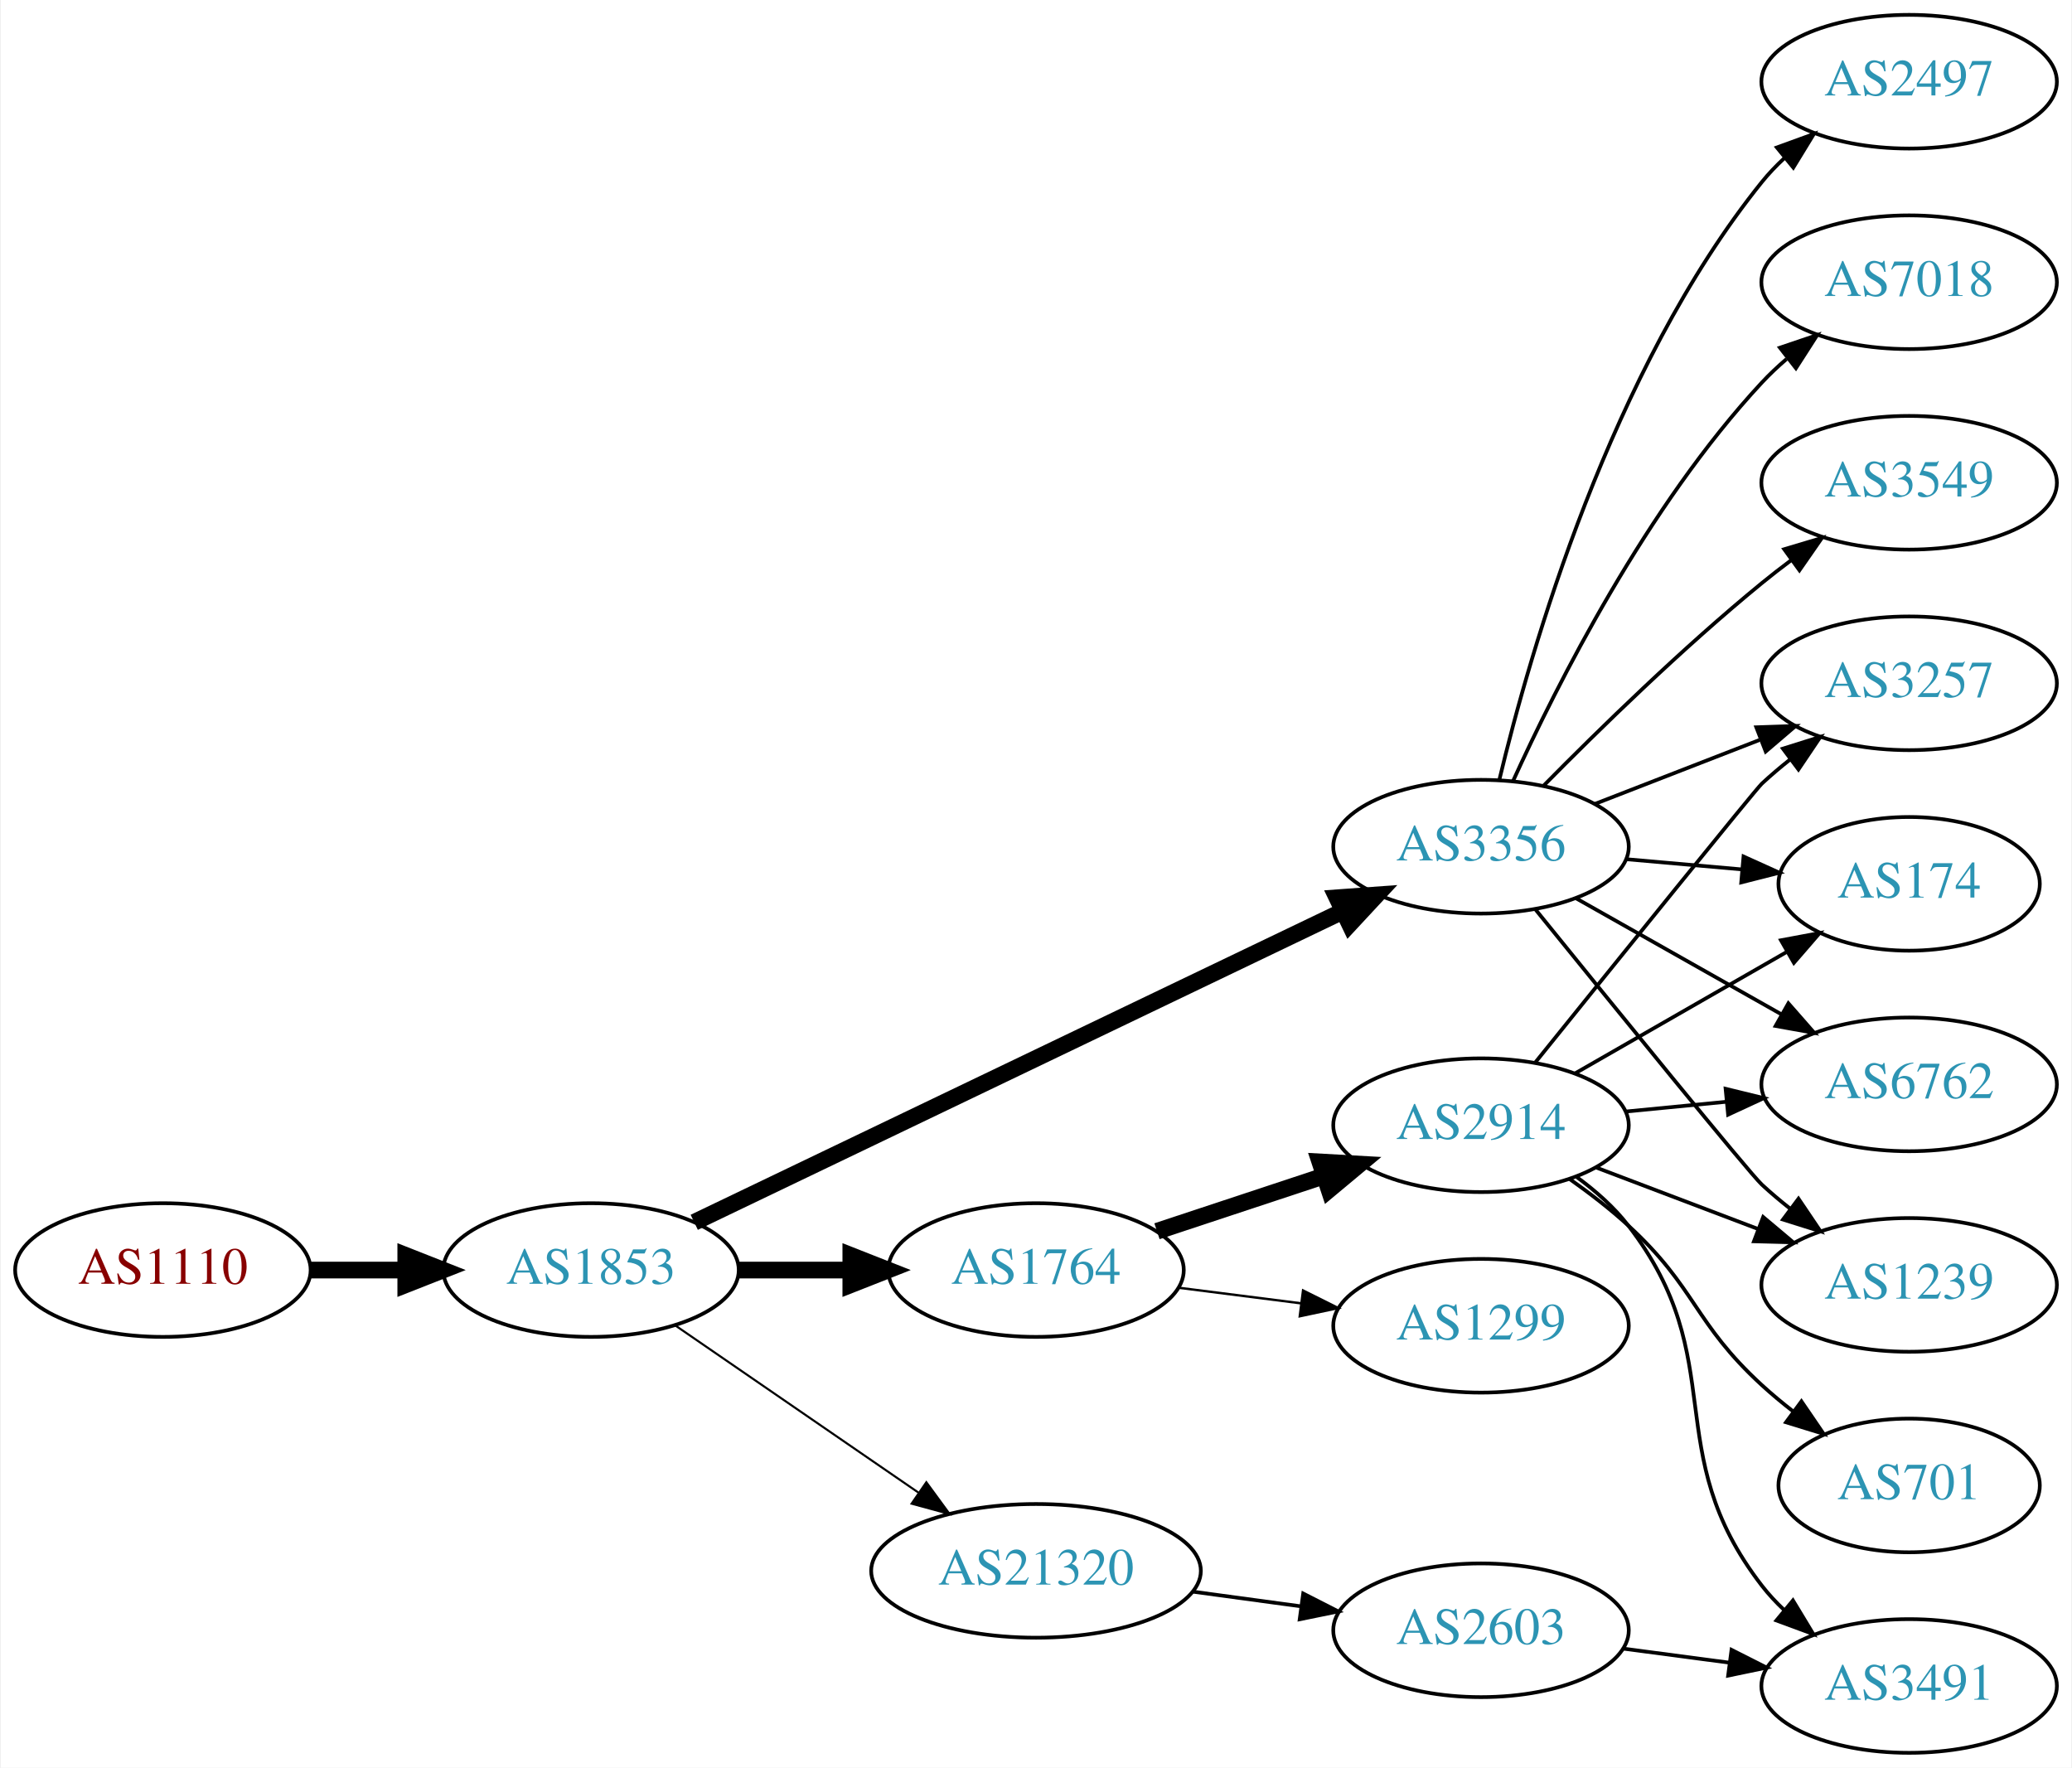
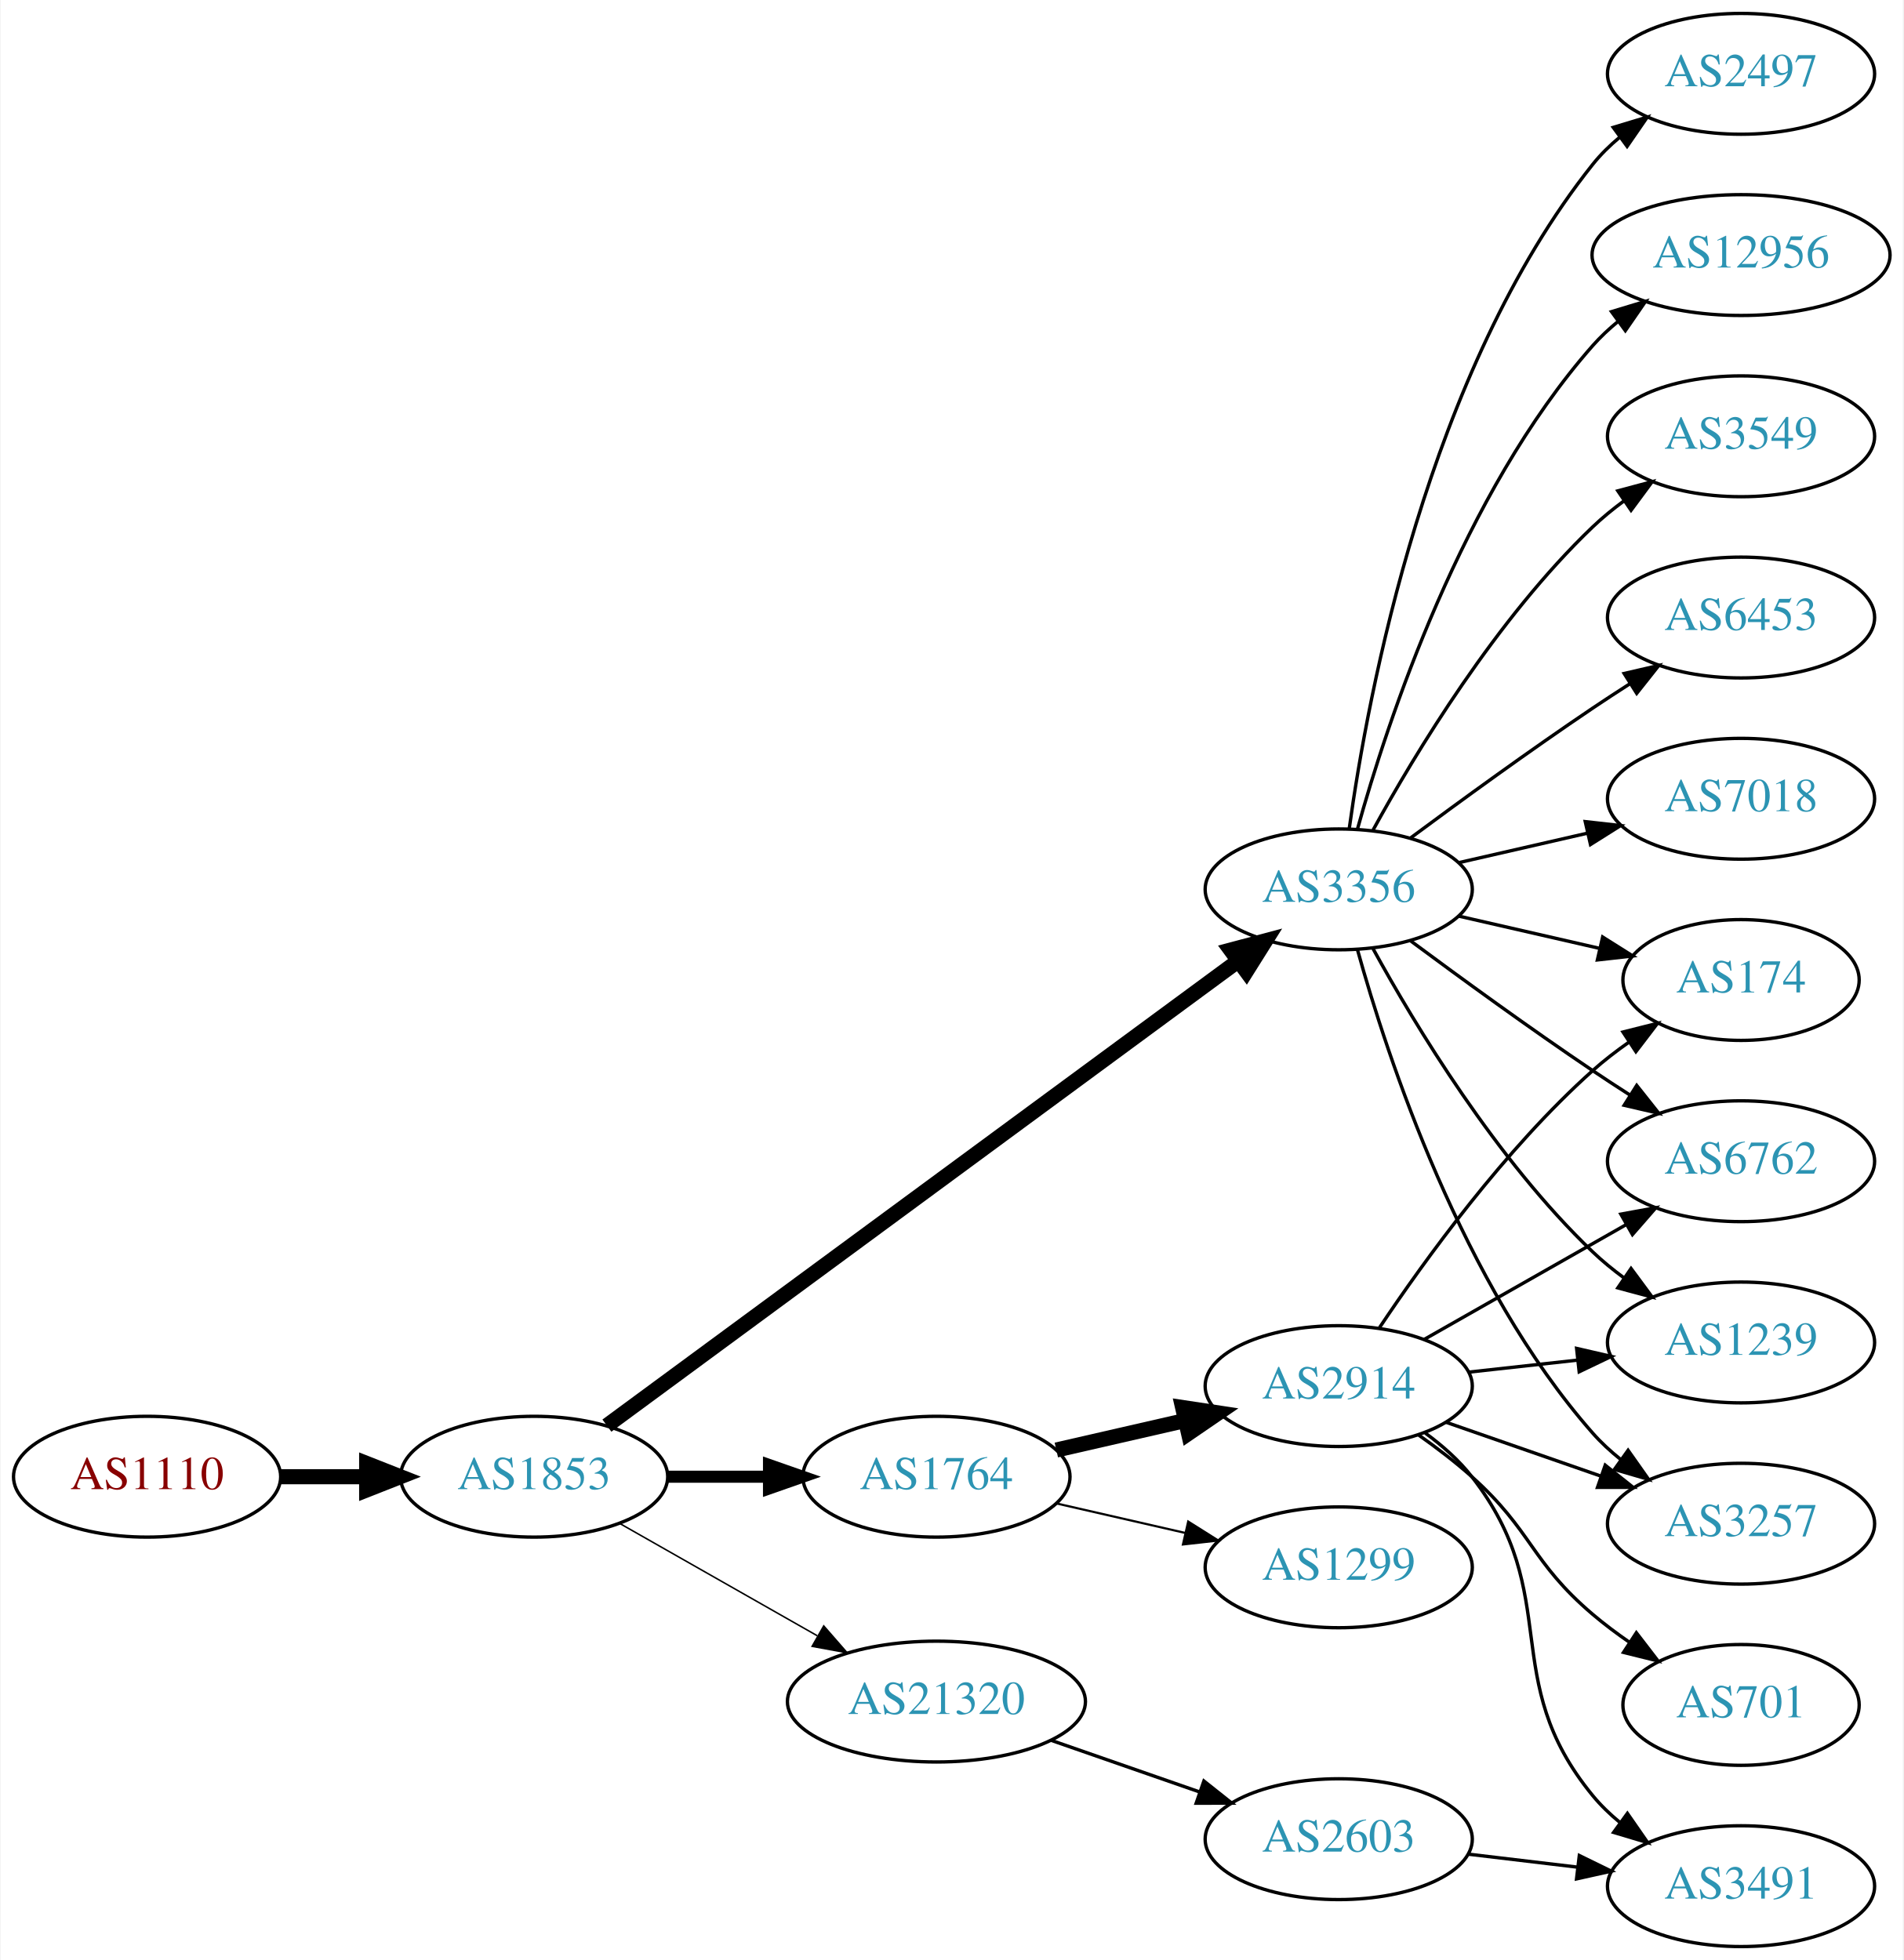
- <svg xmlns="http://www.w3.org/2000/svg" xmlns:xlink="http://www.w3.org/1999/xlink" width="558pt" height="476pt" viewBox="0.00 0.00 557.56 476.00">
-   <g id="graph0" class="graph" transform="scale(1 1) rotate(0) translate(4 472)">
-     <polygon fill="white" stroke="none" points="-4,4 -4,-472 553.564,-472 553.564,4 -4,4" />
+ <svg xmlns="http://www.w3.org/2000/svg" xmlns:xlink="http://www.w3.org/1999/xlink" width="567pt" height="584pt" viewBox="0.00 0.00 566.66 584.00">
+   <g id="graph0" class="graph" transform="scale(1 1) rotate(0) translate(4 580)">
+     <polygon fill="white" stroke="none" points="-4,4 -4,-580 562.663,-580 562.663,4 -4,4" />
    <g id="node1" class="node">
      <g id="a_node1">
        <a xlink:href="/asn/1110" xlink:title="AS1110 ~ University of Innsbruck [AT]">
-           <ellipse fill="#ffffff" stroke="black" cx="39.647" cy="-130" rx="39.794" ry="18" />
-           <text text-anchor="middle" x="39.647" y="-126.3" font-family="Times,serif" font-size="14.00" fill="#880000">AS1110</text>
+           <ellipse fill="#ffffff" stroke="black" cx="39.647" cy="-140" rx="39.794" ry="18" />
+           <text text-anchor="middle" x="39.647" y="-136.3" font-family="Times,serif" font-size="14.00" fill="#880000">AS1110</text>
        </a>
      </g>
    </g>
    <g id="node2" class="node">
      <g id="a_node2">
        <a xlink:href="/asn/1853" xlink:title="AS1853 ~ ACOnet Backbone [AT]">
-           <ellipse fill="#ffffff" stroke="black" cx="154.939" cy="-130" rx="39.794" ry="18" />
-           <text text-anchor="middle" x="154.939" y="-126.3" font-family="Times,serif" font-size="14.00" fill="#2c94b3">AS1853</text>
+           <ellipse fill="#ffffff" stroke="black" cx="154.939" cy="-140" rx="39.794" ry="18" />
+           <text text-anchor="middle" x="154.939" y="-136.3" font-family="Times,serif" font-size="14.00" fill="#2c94b3">AS1853</text>
        </a>
      </g>
    </g>
    <g id="edge1" class="edge">
-       <path fill="none" stroke="black" stroke-width="4.5" d="M79.319,-130C87.522,-130 96.286,-130 104.818,-130" />
-       <polygon fill="black" stroke="black" stroke-width="4.5" points="105.057,-133.938 115.057,-130 105.057,-126.063 105.057,-133.938" />
+       <path fill="none" stroke="black" stroke-width="4.5" d="M79.319,-140C87.522,-140 96.286,-140 104.818,-140" />
+       <polygon fill="black" stroke="black" stroke-width="4.5" points="105.057,-143.938 115.057,-140 105.057,-136.063 105.057,-143.938" />
    </g>
    <g id="node3" class="node">
      <g id="a_node3">
-         <a xlink:href="/asn/1764" xlink:title="AS1764 ~ NEXTLAYER-AS [AT]">
-           <ellipse fill="#ffffff" stroke="black" cx="274.782" cy="-130" rx="39.794" ry="18" />
-           <text text-anchor="middle" x="274.782" y="-126.3" font-family="Times,serif" font-size="14.00" fill="#2c94b3">AS1764</text>
+         <a xlink:href="/asn/3356" xlink:title="AS3356 ~ Level 3 Parent, LLC [US]">
+           <ellipse fill="#ffffff" stroke="black" cx="394.625" cy="-315" rx="39.794" ry="18" />
+           <text text-anchor="middle" x="394.625" y="-311.3" font-family="Times,serif" font-size="14.00" fill="#2c94b3">AS3356</text>
        </a>
      </g>
    </g>
    <g id="edge2" class="edge">
-       <path fill="none" stroke="black" stroke-width="4.5" d="M194.852,-130C204.405,-130 214.755,-130 224.718,-130" />
-       <polygon fill="black" stroke="black" stroke-width="4.5" points="224.91,-133.938 234.91,-130 224.91,-126.063 224.91,-133.938" />
+       <path fill="none" stroke="black" stroke-width="4.5" d="M176.617,-155.224C219.022,-186.446 315.931,-257.796 364.603,-293.632" />
+       <polygon fill="black" stroke="black" stroke-width="4.5" points="362.439,-296.928 372.826,-299.687 367.108,-290.587 362.439,-296.928" />
    </g>
    <g id="node4" class="node">
      <g id="a_node4">
-         <a xlink:href="/asn/3356" xlink:title="AS3356 ~ Level 3 Parent, LLC [US]">
-           <ellipse fill="#ffffff" stroke="black" cx="394.625" cy="-244" rx="39.794" ry="18" />
-           <text text-anchor="middle" x="394.625" y="-240.3" font-family="Times,serif" font-size="14.00" fill="#2c94b3">AS3356</text>
+         <a xlink:href="/asn/21320" xlink:title="AS21320 ~ GEANT Vereniging [EU]">
+           <ellipse fill="#ffffff" stroke="black" cx="274.782" cy="-73" rx="44.393" ry="18" />
+           <text text-anchor="middle" x="274.782" y="-69.3" font-family="Times,serif" font-size="14.00" fill="#2c94b3">AS21320</text>
        </a>
      </g>
    </g>
    <g id="edge3" class="edge">
-       <path fill="none" stroke="black" stroke-width="4.5" d="M182.743,-142.856C225.539,-163.382 309.365,-203.587 357.439,-226.644" />
-       <polygon fill="black" stroke="black" stroke-width="4.5" points="355.835,-230.242 366.554,-231.016 359.241,-223.142 355.835,-230.242" />
+       <path fill="none" stroke="black" stroke-width="0.45" d="M180.357,-126.118C197.389,-116.433 220.362,-103.372 239.265,-92.625" />
+       <polygon fill="black" stroke="black" stroke-width="0.45" points="241.21,-95.545 248.173,-87.56 237.75,-89.46 241.21,-95.545" />
    </g>
    <g id="node5" class="node">
      <g id="a_node5">
-         <a xlink:href="/asn/21320" xlink:title="AS21320 ~ GEANT Vereniging [EU]">
-           <ellipse fill="#ffffff" stroke="black" cx="274.782" cy="-49" rx="44.393" ry="18" />
-           <text text-anchor="middle" x="274.782" y="-45.3" font-family="Times,serif" font-size="14.00" fill="#2c94b3">AS21320</text>
+         <a xlink:href="/asn/1764" xlink:title="AS1764 ~ NEXTLAYER-AS [AT]">
+           <ellipse fill="#ffffff" stroke="black" cx="274.782" cy="-140" rx="39.794" ry="18" />
+           <text text-anchor="middle" x="274.782" y="-136.3" font-family="Times,serif" font-size="14.00" fill="#2c94b3">AS1764</text>
        </a>
      </g>
    </g>
    <g id="edge4" class="edge">
-       <path fill="none" stroke="black" stroke-width="0.562" d="M177.554,-115.143C195.926,-102.515 222.519,-84.236 243.095,-70.093" />
-       <polygon fill="black" stroke="black" stroke-width="0.562" points="245.246,-72.862 251.504,-64.313 241.281,-67.093 245.246,-72.862" />
+       <path fill="none" stroke="black" stroke-width="3.6" d="M194.852,-140C204.405,-140 214.755,-140 224.718,-140" />
+       <polygon fill="black" stroke="black" stroke-width="3.6" points="224.91,-143.5 234.91,-140 224.91,-136.5 224.91,-143.5" />
    </g>
    <g id="node6" class="node">
      <g id="a_node6">
-         <a xlink:href="/asn/2914" xlink:title="AS2914 ~ NTT America, Inc. [US]">
-           <ellipse fill="#ffffff" stroke="black" cx="394.625" cy="-169" rx="39.794" ry="18" />
-           <text text-anchor="middle" x="394.625" y="-165.3" font-family="Times,serif" font-size="14.00" fill="#2c94b3">AS2914</text>
+         <a xlink:href="/asn/6453" xlink:title="AS6453 ~ TATA COMMUNICATIONS (AMERICA) INC [US]">
+           <ellipse fill="#ffffff" stroke="black" cx="514.467" cy="-396" rx="39.794" ry="18" />
+           <text text-anchor="middle" x="514.467" y="-392.3" font-family="Times,serif" font-size="14.00" fill="#2c94b3">AS6453</text>
        </a>
      </g>
    </g>
    <g id="edge5" class="edge">
-       <path fill="none" stroke="black" stroke-width="4.5" d="M307.362,-140.451C321.099,-144.998 337.385,-150.387 352.085,-155.252" />
-       <polygon fill="black" stroke="black" stroke-width="4.5" points="351.227,-159.116 361.958,-158.52 353.701,-151.64 351.227,-159.116" />
+       <path fill="none" stroke="black" d="M415.955,-330.277C430.817,-341.304 451.562,-356.407 470.271,-369 473.82,-371.389 477.57,-373.839 481.319,-376.242" />
+       <polygon fill="black" stroke="black" points="479.645,-379.325 489.967,-381.712 483.387,-373.409 479.645,-379.325" />
    </g>
    <g id="node7" class="node">
      <g id="a_node7">
-         <a xlink:href="/asn/1299" xlink:title="AS1299 ~ Telia Carrier [EU]">
-           <ellipse fill="#ffffff" stroke="black" cx="394.625" cy="-115" rx="39.794" ry="18" />
-           <text text-anchor="middle" x="394.625" y="-111.3" font-family="Times,serif" font-size="14.00" fill="#2c94b3">AS1299</text>
+         <a xlink:href="/asn/7018" xlink:title="AS7018 ~ AT&amp;T Services, Inc. [US]">
+           <ellipse fill="#ffffff" stroke="black" cx="514.467" cy="-342" rx="39.794" ry="18" />
+           <text text-anchor="middle" x="514.467" y="-338.3" font-family="Times,serif" font-size="14.00" fill="#2c94b3">AS7018</text>
        </a>
      </g>
    </g>
    <g id="edge6" class="edge">
-       <path fill="none" stroke="black" stroke-width="0.643" d="M313.068,-125.254C323.6,-123.913 335.203,-122.436 346.243,-121.031" />
-       <polygon fill="black" stroke="black" stroke-width="0.643" points="346.699,-124.501 356.177,-119.767 345.815,-117.558 346.699,-124.501" />
+       <path fill="none" stroke="black" d="M430.344,-322.955C442.344,-325.704 455.965,-328.825 468.657,-331.733" />
+       <polygon fill="black" stroke="black" points="468.06,-335.187 478.589,-334.009 469.623,-328.364 468.06,-335.187" />
    </g>
    <g id="node8" class="node">
      <g id="a_node8">
-         <a xlink:href="/asn/174" xlink:title="AS174 ~ Cogent Communications [US]">
-           <ellipse fill="#ffffff" stroke="black" cx="509.918" cy="-234" rx="35.194" ry="18" />
-           <text text-anchor="middle" x="509.918" y="-230.3" font-family="Times,serif" font-size="14.00" fill="#2c94b3">AS174</text>
-         </a>
-       </g>
-     </g>
-     <g id="edge15" class="edge">
-       <path fill="none" stroke="black" d="M433.665,-240.642C443.693,-239.757 454.596,-238.795 464.91,-237.884" />
-       <polygon fill="black" stroke="black" points="465.32,-241.362 474.974,-236.996 464.705,-234.389 465.32,-241.362" />
+         <a xlink:href="/asn/3257" xlink:title="AS3257 ~ GTT [DE]">
+           <ellipse fill="#ffffff" stroke="black" cx="514.467" cy="-126" rx="39.794" ry="18" />
+           <text text-anchor="middle" x="514.467" y="-122.3" font-family="Times,serif" font-size="14.00" fill="#2c94b3">AS3257</text>
+         </a>
+       </g>
+     </g>
+     <g id="edge7" class="edge">
+       <path fill="none" stroke="black" d="M400.197,-297.054C409.103,-265.005 431.387,-197.158 470.271,-153 472.755,-150.179 475.605,-147.551 478.63,-145.129" />
+       <polygon fill="black" stroke="black" points="480.816,-147.869 486.92,-139.209 476.748,-142.172 480.816,-147.869" />
+     </g>
+     <g id="node9" class="node">
+       <g id="a_node9">
+         <a xlink:href="/asn/2497" xlink:title="AS2497 ~ Internet Initiative Japan Inc. [JP]">
+           <ellipse fill="#ffffff" stroke="black" cx="514.467" cy="-558" rx="39.794" ry="18" />
+           <text text-anchor="middle" x="514.467" y="-554.3" font-family="Times,serif" font-size="14.00" fill="#2c94b3">AS2497</text>
+         </a>
+       </g>
+     </g>
+     <g id="edge8" class="edge">
+       <path fill="none" stroke="black" d="M397.764,-333.17C403.264,-372.974 421.089,-469.233 470.271,-531 472.612,-533.94 475.367,-536.649 478.333,-539.121" />
+       <polygon fill="black" stroke="black" points="476.398,-542.042 486.539,-545.11 480.525,-536.388 476.398,-542.042" />
+     </g>
+     <g id="node10" class="node">
+       <g id="a_node10">
+         <a xlink:href="/asn/12956" xlink:title="AS12956 ~ TELXIUS [ES]">
+           <ellipse fill="#ffffff" stroke="black" cx="514.467" cy="-504" rx="44.393" ry="18" />
+           <text text-anchor="middle" x="514.467" y="-500.3" font-family="Times,serif" font-size="14.00" fill="#2c94b3">AS12956</text>
+         </a>
+       </g>
+     </g>
+     <g id="edge9" class="edge">
+       <path fill="none" stroke="black" d="M400.197,-332.946C409.103,-364.995 431.387,-432.842 470.271,-477 472.561,-479.601 475.163,-482.038 477.926,-484.301" />
+       <polygon fill="black" stroke="black" points="475.879,-487.14 486.02,-490.208 480.005,-481.485 475.879,-487.14" />
    </g>
    <g id="node11" class="node">
      <g id="a_node11">
-         <a xlink:href="/asn/6762" xlink:title="AS6762 ~ TELECOM ITALIA SPARKLE S.p.A. [IT]">
-           <ellipse fill="#ffffff" stroke="black" cx="509.918" cy="-180" rx="39.794" ry="18" />
-           <text text-anchor="middle" x="509.918" y="-176.3" font-family="Times,serif" font-size="14.00" fill="#2c94b3">AS6762</text>
-         </a>
-       </g>
-     </g>
-     <g id="edge17" class="edge">
-       <path fill="none" stroke="black" d="M420.207,-230.113C436.39,-220.971 457.777,-208.889 475.497,-198.879" />
-       <polygon fill="black" stroke="black" points="477.397,-201.826 484.383,-193.86 473.954,-195.731 477.397,-201.826" />
+         <a xlink:href="/asn/174" xlink:title="AS174 ~ Cogent Communications [US]">
+           <ellipse fill="#ffffff" stroke="black" cx="514.467" cy="-288" rx="35.194" ry="18" />
+           <text text-anchor="middle" x="514.467" y="-284.3" font-family="Times,serif" font-size="14.00" fill="#2c94b3">AS174</text>
+         </a>
+       </g>
+     </g>
+     <g id="edge10" class="edge">
+       <path fill="none" stroke="black" d="M430.344,-307.045C443.436,-304.045 458.459,-300.604 472.099,-297.478" />
+       <polygon fill="black" stroke="black" points="473.241,-300.807 482.207,-295.162 471.677,-293.984 473.241,-300.807" />
    </g>
    <g id="node12" class="node">
      <g id="a_node12">
-         <a xlink:href="/asn/1239" xlink:title="AS1239 ~ Sprint [US]">
-           <ellipse fill="#ffffff" stroke="black" cx="509.918" cy="-126" rx="39.794" ry="18" />
-           <text text-anchor="middle" x="509.918" y="-122.3" font-family="Times,serif" font-size="14.00" fill="#2c94b3">AS1239</text>
-         </a>
-       </g>
-     </g>
-     <g id="edge19" class="edge">
-       <path fill="none" stroke="black" d="M409.199,-227.212C429.769,-201.807 466.822,-156.193 470.271,-153 472.674,-150.776 475.269,-148.588 477.938,-146.479" />
-       <polygon fill="black" stroke="black" points="480.124,-149.215 486.048,-140.431 475.939,-143.603 480.124,-149.215" />
+         <a xlink:href="/asn/6762" xlink:title="AS6762 ~ TELECOM ITALIA SPARKLE S.p.A. [IT]">
+           <ellipse fill="#ffffff" stroke="black" cx="514.467" cy="-234" rx="39.794" ry="18" />
+           <text text-anchor="middle" x="514.467" y="-230.3" font-family="Times,serif" font-size="14.00" fill="#2c94b3">AS6762</text>
+         </a>
+       </g>
+     </g>
+     <g id="edge11" class="edge">
+       <path fill="none" stroke="black" d="M415.955,-299.723C430.817,-288.696 451.562,-273.593 470.271,-261 473.82,-258.611 477.57,-256.161 481.319,-253.758" />
+       <polygon fill="black" stroke="black" points="483.387,-256.591 489.967,-248.288 479.645,-250.675 483.387,-256.591" />
    </g>
    <g id="node13" class="node">
      <g id="a_node13">
-         <a xlink:href="/asn/3257" xlink:title="AS3257 ~ GTT [DE]">
-           <ellipse fill="#ffffff" stroke="black" cx="509.918" cy="-288" rx="39.794" ry="18" />
-           <text text-anchor="middle" x="509.918" y="-284.3" font-family="Times,serif" font-size="14.00" fill="#2c94b3">AS3257</text>
-         </a>
-       </g>
-     </g>
-     <g id="edge18" class="edge">
-       <path fill="none" stroke="black" d="M425.391,-255.56C438.921,-260.815 455.114,-267.104 469.626,-272.74" />
-       <polygon fill="black" stroke="black" points="468.761,-276.159 479.35,-276.517 471.295,-269.634 468.761,-276.159" />
+         <a xlink:href="/asn/3549" xlink:title="AS3549 ~ Level 3 Parent, LLC [US]">
+           <ellipse fill="#ffffff" stroke="black" cx="514.467" cy="-450" rx="39.794" ry="18" />
+           <text text-anchor="middle" x="514.467" y="-446.3" font-family="Times,serif" font-size="14.00" fill="#2c94b3">AS3549</text>
+         </a>
+       </g>
+     </g>
+     <g id="edge12" class="edge">
+       <path fill="none" stroke="black" d="M404.866,-332.713C417.411,-355.561 441.588,-395.611 470.271,-423 473.139,-425.739 476.328,-428.347 479.637,-430.785" />
+       <polygon fill="black" stroke="black" points="477.761,-433.742 487.996,-436.477 481.7,-427.956 477.761,-433.742" />
    </g>
    <g id="node14" class="node">
      <g id="a_node14">
-         <a xlink:href="/asn/2497" xlink:title="AS2497 ~ Internet Initiative Japan Inc. [JP]">
-           <ellipse fill="#ffffff" stroke="black" cx="509.918" cy="-450" rx="39.794" ry="18" />
-           <text text-anchor="middle" x="509.918" y="-446.3" font-family="Times,serif" font-size="14.00" fill="#2c94b3">AS2497</text>
+         <a xlink:href="/asn/1239" xlink:title="AS1239 ~ Sprint [US]">
+           <ellipse fill="#ffffff" stroke="black" cx="514.467" cy="-180" rx="39.794" ry="18" />
+           <text text-anchor="middle" x="514.467" y="-176.3" font-family="Times,serif" font-size="14.00" fill="#2c94b3">AS1239</text>
        </a>
      </g>
    </g>
    <g id="edge13" class="edge">
-       <path fill="none" stroke="black" d="M399.556,-261.991C407.781,-296.352 429.509,-372.39 470.271,-423 472.1,-425.271 474.168,-427.433 476.374,-429.471" />
-       <polygon fill="black" stroke="black" points="474.296,-432.293 484.254,-435.911 478.726,-426.873 474.296,-432.293" />
+       <path fill="none" stroke="black" d="M404.866,-297.287C417.411,-274.439 441.588,-234.389 470.271,-207 473.139,-204.261 476.328,-201.653 479.637,-199.215" />
+       <polygon fill="black" stroke="black" points="481.7,-202.044 487.996,-193.523 477.761,-196.258 481.7,-202.044" />
    </g>
    <g id="node15" class="node">
      <g id="a_node15">
-         <a xlink:href="/asn/7018" xlink:title="AS7018 ~ AT&amp;T Services, Inc. [US]">
-           <ellipse fill="#ffffff" stroke="black" cx="509.918" cy="-396" rx="39.794" ry="18" />
-           <text text-anchor="middle" x="509.918" y="-392.3" font-family="Times,serif" font-size="14.00" fill="#2c94b3">AS7018</text>
+         <a xlink:href="/asn/2603" xlink:title="AS2603 ~ NORDUnet [NO]">
+           <ellipse fill="#ffffff" stroke="black" cx="394.625" cy="-32" rx="39.794" ry="18" />
+           <text text-anchor="middle" x="394.625" y="-28.3" font-family="Times,serif" font-size="14.00" fill="#2c94b3">AS2603</text>
        </a>
      </g>
    </g>
    <g id="edge14" class="edge">
-       <path fill="none" stroke="black" d="M403.258,-261.704C414.96,-287.43 439.269,-335.699 470.271,-369 472.31,-371.19 474.555,-373.306 476.906,-375.323" />
-       <polygon fill="black" stroke="black" points="475.122,-378.371 485.157,-381.769 479.431,-372.855 475.122,-378.371" />
+       <path fill="none" stroke="black" d="M308.921,-61.47C322.639,-56.698 338.678,-51.117 353.088,-46.104" />
+       <polygon fill="black" stroke="black" points="354.46,-49.332 362.754,-42.74 352.159,-42.721 354.46,-49.332" />
+     </g>
+     <g id="node17" class="node">
+       <g id="a_node17">
+         <a xlink:href="/asn/2914" xlink:title="AS2914 ~ NTT America, Inc. [US]">
+           <ellipse fill="#ffffff" stroke="black" cx="394.625" cy="-167" rx="39.794" ry="18" />
+           <text text-anchor="middle" x="394.625" y="-163.3" font-family="Times,serif" font-size="14.00" fill="#2c94b3">AS2914</text>
+         </a>
+       </g>
+     </g>
+     <g id="edge16" class="edge">
+       <path fill="none" stroke="black" stroke-width="4.5" d="M310.501,-147.955C322.501,-150.704 336.122,-153.825 348.815,-156.733" />
+       <polygon fill="black" stroke="black" stroke-width="4.5" points="348.119,-160.613 358.746,-159.009 349.878,-152.937 348.119,-160.613" />
+     </g>
+     <g id="node18" class="node">
+       <g id="a_node18">
+         <a xlink:href="/asn/1299" xlink:title="AS1299 ~ Telia Carrier [EU]">
+           <ellipse fill="#ffffff" stroke="black" cx="394.625" cy="-113" rx="39.794" ry="18" />
+           <text text-anchor="middle" x="394.625" y="-109.3" font-family="Times,serif" font-size="14.00" fill="#2c94b3">AS1299</text>
+         </a>
+       </g>
+     </g>
+     <g id="edge17" class="edge">
+       <path fill="none" stroke="black" stroke-width="0.643" d="M310.501,-132.045C322.501,-129.296 336.122,-126.175 348.815,-123.267" />
+       <polygon fill="black" stroke="black" stroke-width="0.643" points="349.78,-126.636 358.746,-120.991 348.217,-119.813 349.78,-126.636" />
    </g>
    <g id="node16" class="node">
      <g id="a_node16">
-         <a xlink:href="/asn/3549" xlink:title="AS3549 ~ Level 3 Parent, LLC [US]">
-           <ellipse fill="#ffffff" stroke="black" cx="509.918" cy="-342" rx="39.794" ry="18" />
-           <text text-anchor="middle" x="509.918" y="-338.3" font-family="Times,serif" font-size="14.00" fill="#2c94b3">AS3549</text>
-         </a>
-       </g>
-     </g>
-     <g id="edge16" class="edge">
-       <path fill="none" stroke="black" d="M411.574,-260.532C426.262,-275.419 448.942,-297.572 470.271,-315 472.806,-317.072 475.493,-319.155 478.221,-321.196" />
-       <polygon fill="black" stroke="black" points="476.272,-324.106 486.424,-327.137 480.378,-318.436 476.272,-324.106" />
-     </g>
-     <g id="node17" class="node">
-       <g id="a_node17">
-         <a xlink:href="/asn/2603" xlink:title="AS2603 ~ NORDUnet [NO]">
-           <ellipse fill="#ffffff" stroke="black" cx="394.625" cy="-33" rx="39.794" ry="18" />
-           <text text-anchor="middle" x="394.625" y="-29.3" font-family="Times,serif" font-size="14.00" fill="#2c94b3">AS2603</text>
-         </a>
-       </g>
+         <a xlink:href="/asn/3491" xlink:title="AS3491 ~ PCCW Global, Inc. [US]">
+           <ellipse fill="#ffffff" stroke="black" cx="514.467" cy="-18" rx="39.794" ry="18" />
+           <text text-anchor="middle" x="514.467" y="-14.3" font-family="Times,serif" font-size="14.00" fill="#2c94b3">AS3491</text>
+         </a>
+       </g>
+     </g>
+     <g id="edge15" class="edge">
+       <path fill="none" stroke="black" d="M433.235,-27.532C443.546,-26.307 454.863,-24.962 465.663,-23.679" />
+       <polygon fill="black" stroke="black" points="466.293,-27.129 475.81,-22.474 465.467,-20.178 466.293,-27.129" />
+     </g>
+     <g id="edge23" class="edge">
+       <path fill="none" stroke="black" d="M426.586,-156.228C440.683,-151.323 457.559,-145.452 472.673,-140.193" />
+       <polygon fill="black" stroke="black" points="474.008,-143.434 482.303,-136.843 471.708,-136.823 474.008,-143.434" />
+     </g>
+     <g id="edge22" class="edge">
+       <path fill="none" stroke="black" d="M406.767,-184.417C420.174,-204.482 444.163,-237.675 470.271,-261 473.626,-263.998 477.354,-266.87 481.174,-269.549" />
+       <polygon fill="black" stroke="black" points="479.296,-272.503 489.573,-275.077 483.144,-266.656 479.296,-272.503" />
+     </g>
+     <g id="edge18" class="edge">
+       <path fill="none" stroke="black" d="M420.042,-180.882C437.501,-190.809 461.202,-204.284 480.362,-215.178" />
+       <polygon fill="black" stroke="black" points="478.658,-218.235 489.081,-220.135 482.118,-212.15 478.658,-218.235" />
+     </g>
+     <g id="edge21" class="edge">
+       <path fill="none" stroke="black" d="M433.235,-171.149C443.546,-172.287 454.863,-173.535 465.663,-174.726" />
+       <polygon fill="black" stroke="black" points="465.487,-178.228 475.81,-175.846 466.254,-171.27 465.487,-178.228" />
    </g>
    <g id="edge20" class="edge">
-       <path fill="none" stroke="black" d="M316.998,-43.404C326.356,-42.133 336.371,-40.773 345.972,-39.47" />
-       <polygon fill="black" stroke="black" points="346.738,-42.898 356.177,-38.084 345.797,-35.962 346.738,-42.898" />
-     </g>
-     <g id="edge7" class="edge">
-       <path fill="none" stroke="black" d="M419.929,-182.944C436.539,-192.474 458.728,-205.205 476.794,-215.57" />
-       <polygon fill="black" stroke="black" points="475.398,-218.804 485.814,-220.745 478.882,-212.732 475.398,-218.804" />
-     </g>
-     <g id="node9" class="node">
-       <g id="a_node9">
-         <a xlink:href="/asn/3491" xlink:title="AS3491 ~ PCCW Global, Inc. [US]">
-           <ellipse fill="#ffffff" stroke="black" cx="509.918" cy="-18" rx="39.794" ry="18" />
-           <text text-anchor="middle" x="509.918" y="-14.3" font-family="Times,serif" font-size="14.00" fill="#2c94b3">AS3491</text>
-         </a>
-       </g>
-     </g>
-     <g id="edge8" class="edge">
-       <path fill="none" stroke="black" d="M420.432,-155.025C425.514,-151.3 430.466,-146.921 434.271,-142 462.399,-105.621 442.143,-81.379 470.271,-45 472.055,-42.693 474.09,-40.506 476.273,-38.449" />
-       <polygon fill="black" stroke="black" points="478.629,-41.042 484.11,-31.975 474.171,-35.645 478.629,-41.042" />
-     </g>
-     <g id="node10" class="node">
-       <g id="a_node10">
+       <path fill="none" stroke="black" d="M420.407,-153.005C425.491,-149.281 430.449,-144.908 434.271,-140 462.012,-104.375 441.628,-79.904 470.271,-45 472.655,-42.094 475.439,-39.41 478.423,-36.952" />
+       <polygon fill="black" stroke="black" points="480.613,-39.687 486.654,-30.983 476.504,-34.02 480.613,-39.687" />
+     </g>
+     <g id="node19" class="node">
+       <g id="a_node19">
        <a xlink:href="/asn/701" xlink:title="AS701 ~ UUNET [US]">
-           <ellipse fill="#ffffff" stroke="black" cx="509.918" cy="-72" rx="35.194" ry="18" />
-           <text text-anchor="middle" x="509.918" y="-68.3" font-family="Times,serif" font-size="14.00" fill="#2c94b3">AS701</text>
-         </a>
-       </g>
-     </g>
-     <g id="edge9" class="edge">
-       <path fill="none" stroke="black" d="M418.463,-154.535C423.859,-150.719 429.444,-146.424 434.271,-142 452.647,-125.161 451.895,-115.839 470.271,-99 472.885,-96.605 475.72,-94.248 478.628,-91.983" />
-       <polygon fill="black" stroke="black" points="480.914,-94.646 486.888,-85.896 476.761,-89.011 480.914,-94.646" />
-     </g>
-     <g id="edge10" class="edge">
-       <path fill="none" stroke="black" d="M433.665,-172.693C442.352,-173.537 451.696,-174.444 460.745,-175.323" />
-       <polygon fill="black" stroke="black" points="460.494,-178.815 470.785,-176.298 461.17,-171.847 460.494,-178.815" />
-     </g>
-     <g id="edge11" class="edge">
-       <path fill="none" stroke="black" d="M425.688,-157.59C439.003,-152.536 454.853,-146.52 469.131,-141.101" />
-       <polygon fill="black" stroke="black" points="470.607,-144.284 478.714,-137.464 468.123,-137.74 470.607,-144.284" />
-     </g>
-     <g id="edge12" class="edge">
-       <path fill="none" stroke="black" d="M409.263,-185.931C430.323,-212.056 468.53,-259.38 470.271,-261 472.668,-263.23 475.259,-265.423 477.925,-267.535" />
-       <polygon fill="black" stroke="black" points="475.924,-270.409 486.031,-273.587 480.112,-264.8 475.924,-270.409" />
-     </g>
-     <g id="edge21" class="edge">
-       <path fill="none" stroke="black" d="M433.035,-28.047C442.123,-26.844 451.96,-25.541 461.445,-24.285" />
-       <polygon fill="black" stroke="black" points="462.092,-27.73 471.546,-22.948 461.174,-20.791 462.092,-27.73" />
+           <ellipse fill="#ffffff" stroke="black" cx="514.467" cy="-72" rx="35.194" ry="18" />
+           <text text-anchor="middle" x="514.467" y="-68.3" font-family="Times,serif" font-size="14.00" fill="#2c94b3">AS701</text>
+         </a>
+       </g>
+     </g>
+     <g id="edge19" class="edge">
+       <path fill="none" stroke="black" d="M418.389,-152.454C423.788,-148.641 429.392,-144.367 434.271,-140 452.341,-123.828 451.793,-114.704 470.271,-99 473.699,-96.086 477.471,-93.264 481.314,-90.613" />
+       <polygon fill="black" stroke="black" points="483.279,-93.51 489.736,-85.111 479.45,-87.65 483.279,-93.51" />
    </g>
  </g>
</svg>
